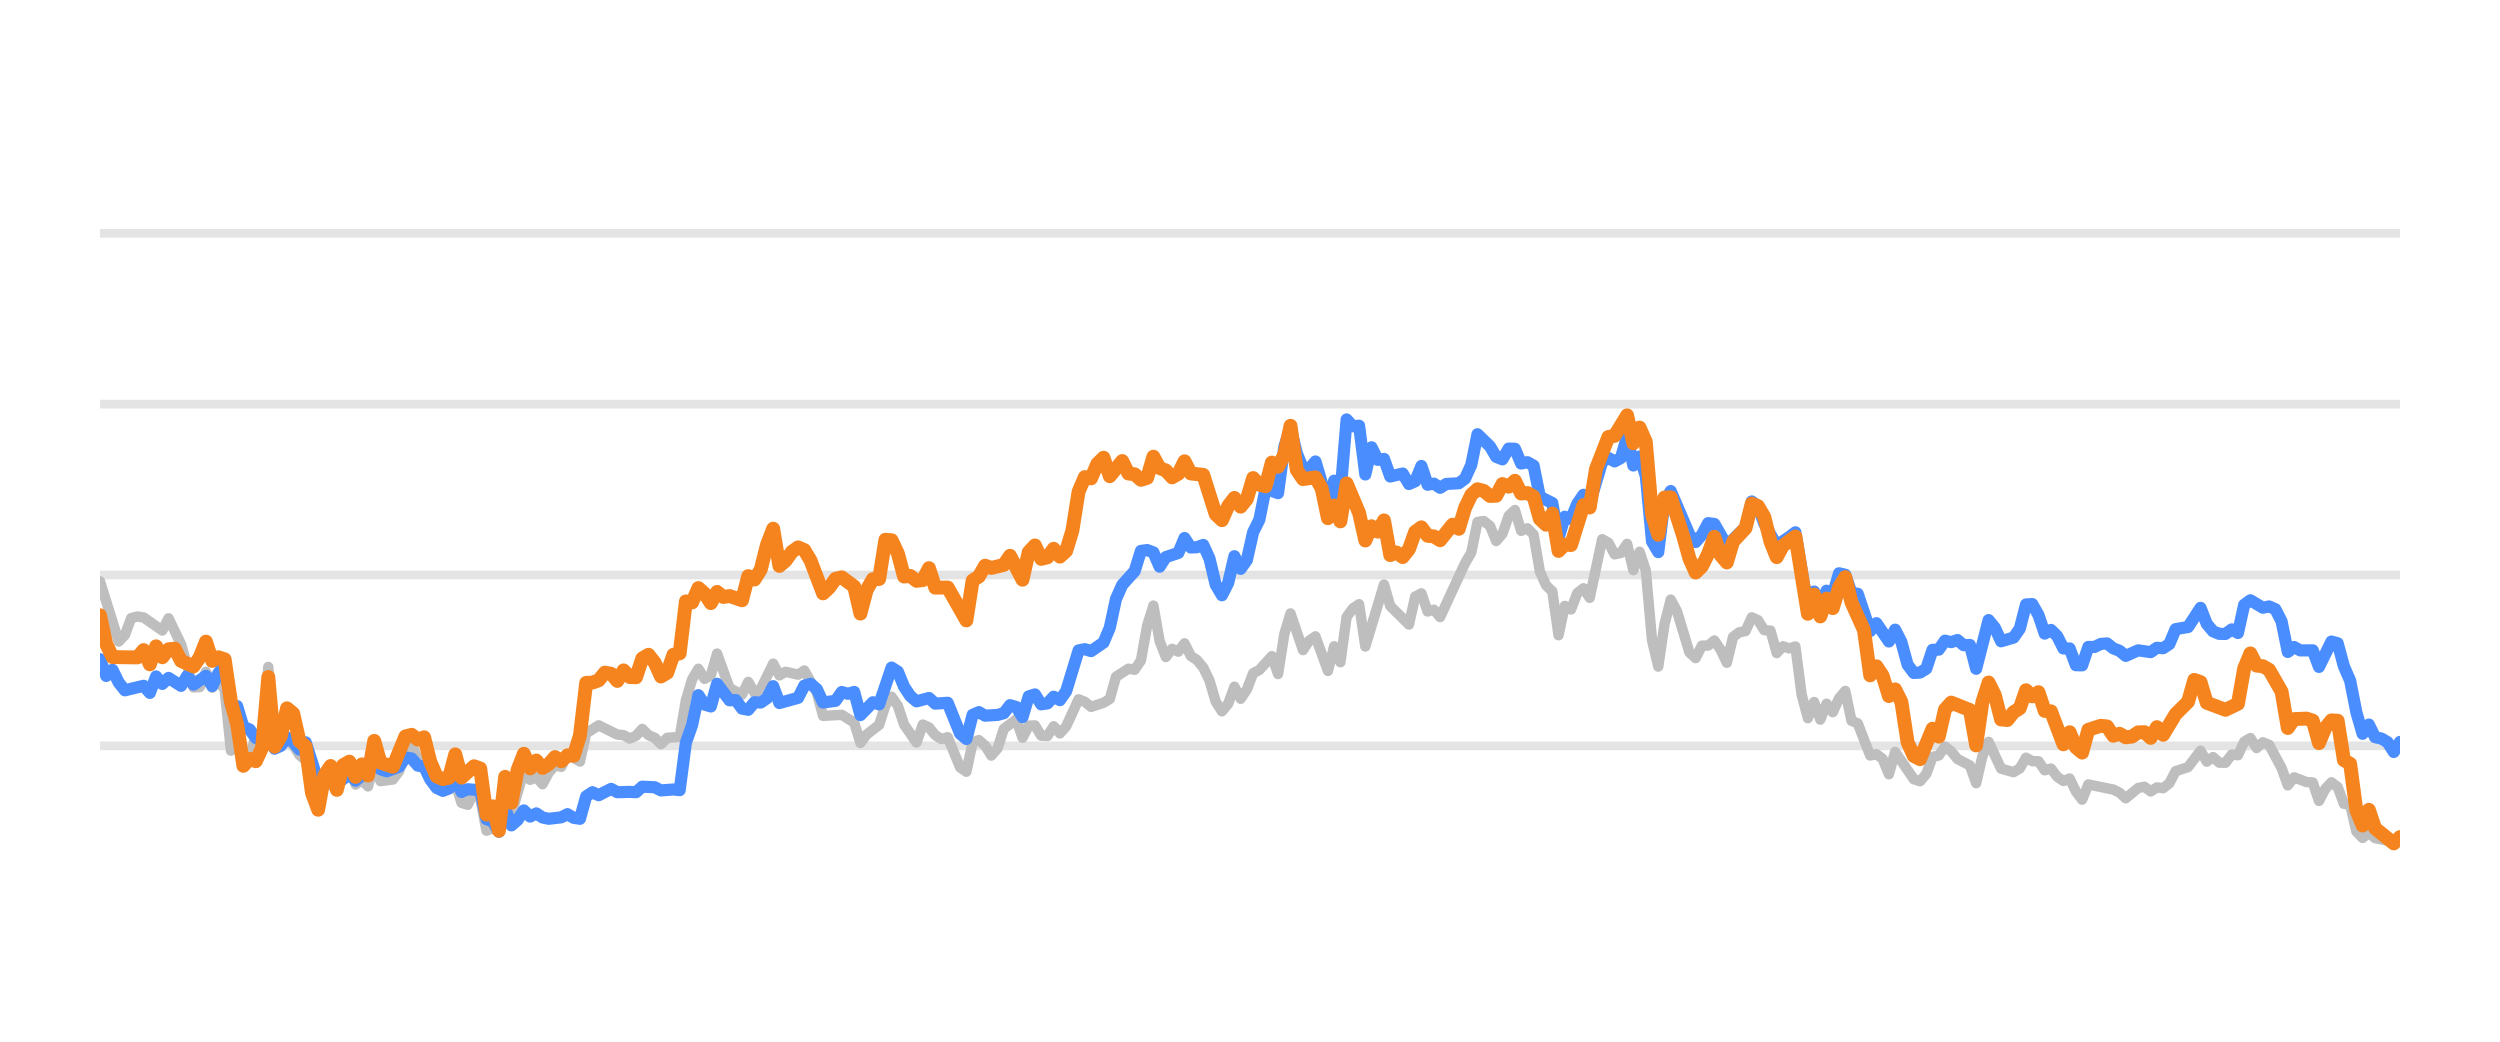
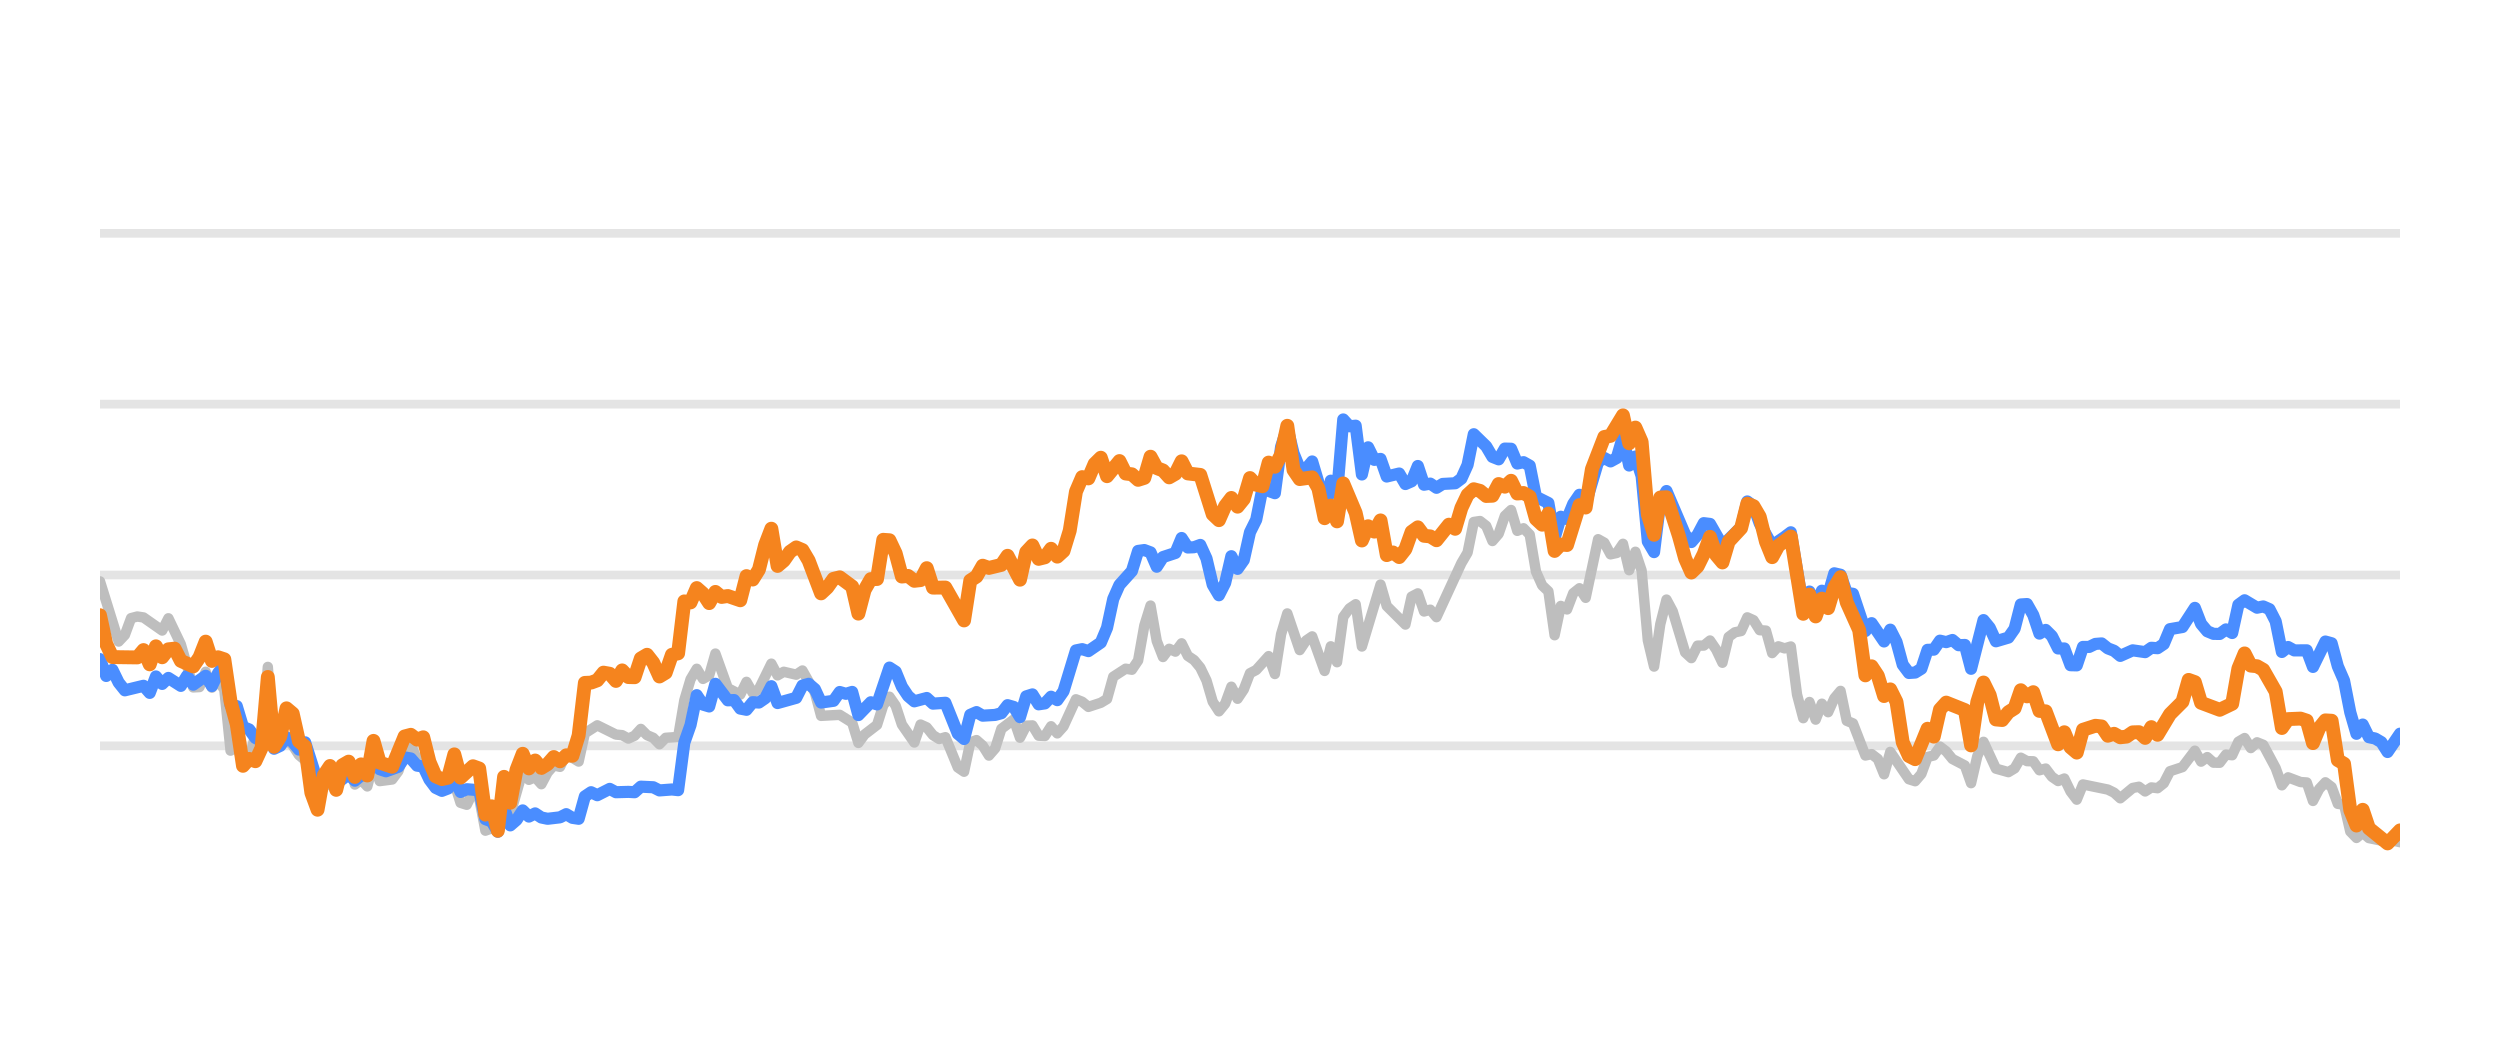
<svg xmlns="http://www.w3.org/2000/svg" width="144pt" height="60pt" viewBox="0 0 144 60" version="1.1">
  <defs>
    <style type="text/css">*{stroke-linejoin: round; stroke-linecap: butt}</style>
  </defs>
  <g id="figure_1">
    <g id="patch_1">
      <path d="M 0 60  L 144 60  L 144 0  L 0 0  L 0 60  z " style="fill: none; opacity: 0" />
    </g>
    <g id="axes_1">
      <g id="patch_2">
        <path d="M 5.76 52.8  L 138.24 52.8  L 138.24 3.6  L 5.76 3.6  L 5.76 52.8  z " style="fill: none" />
      </g>
      <g id="matplotlib.axis_1" />
      <g id="matplotlib.axis_2" />
      <g id="line2d_1">
-         <path d="M 5.76 42.96  L 138.24 42.96  " clip-path="url(#pe7bd51a875)" style="fill: none; stroke: #b2b2b2; stroke-opacity: 0.35; stroke-width: 0.5; stroke-linecap: square" />
+         <path d="M 5.76 42.96  L 138.24 42.96  " clip-path="url(#p21424524c5)" style="fill: none; stroke: #b2b2b2; stroke-opacity: 0.35; stroke-width: 0.5; stroke-linecap: square" />
      </g>
      <g id="line2d_2">
-         <path d="M 5.76 33.12  L 138.24 33.12  " clip-path="url(#pe7bd51a875)" style="fill: none; stroke: #b2b2b2; stroke-opacity: 0.35; stroke-width: 0.5; stroke-linecap: square" />
+         <path d="M 5.76 33.12  L 138.24 33.12  " clip-path="url(#p21424524c5)" style="fill: none; stroke: #b2b2b2; stroke-opacity: 0.35; stroke-width: 0.5; stroke-linecap: square" />
      </g>
      <g id="line2d_3">
-         <path d="M 5.76 23.28  L 138.24 23.28  " clip-path="url(#pe7bd51a875)" style="fill: none; stroke: #b2b2b2; stroke-opacity: 0.35; stroke-width: 0.5; stroke-linecap: square" />
+         <path d="M 5.76 23.28  L 138.24 23.28  " clip-path="url(#p21424524c5)" style="fill: none; stroke: #b2b2b2; stroke-opacity: 0.35; stroke-width: 0.5; stroke-linecap: square" />
      </g>
      <g id="line2d_4">
-         <path d="M 5.76 13.44  L 138.24 13.44  " clip-path="url(#pe7bd51a875)" style="fill: none; stroke: #b2b2b2; stroke-opacity: 0.35; stroke-width: 0.5; stroke-linecap: square" />
+         <path d="M 5.76 13.44  L 138.24 13.44  " clip-path="url(#p21424524c5)" style="fill: none; stroke: #b2b2b2; stroke-opacity: 0.35; stroke-width: 0.5; stroke-linecap: square" />
      </g>
      <g id="line2d_5">
-         <path d="M 5.76 33.489  L 6.837 36.953  L 7.196 36.574  L 7.555 35.605  L 7.914 35.511  L 8.273 35.565  L 9.35 36.318  L 9.709 35.614  L 10.427 37.11  L 11.145 39.595  L 11.504 39.575  L 11.863 38.694  L 12.222 39.609  L 12.581 39.191  L 12.94 39.728  L 13.3 43.236  L 13.659 42.817  L 14.018 44.082  L 14.377 43.698  L 14.736 42.32  L 15.095 42.94  L 15.454 38.414  L 15.813 43.058  L 16.172 42.724  L 16.531 42.581  L 16.89 42.935  L 17.249 43.491  L 17.608 43.791  L 18.326 46.148  L 18.685 45.282  L 19.044 45.135  L 19.403 45.568  L 19.762 44.224  L 20.121 43.929  L 20.48 45.189  L 20.839 44.913  L 21.198 45.297  L 21.557 43.954  L 21.916 44.992  L 22.634 44.898  L 22.993 44.416  L 23.352 43.309  L 23.711 42.871  L 24.07 43.762  L 24.429 43.595  L 24.788 44.761  L 25.147 45.405  L 25.865 45.356  L 26.224 45.105  L 26.583 46.242  L 26.942 46.355  L 27.301 45.636  L 27.66 45.971  L 28.02 47.846  L 28.379 47.713  L 28.738 47.88  L 29.097 46.128  L 29.456 46.916  L 30.174 44.406  L 30.533 44.918  L 30.892 44.766  L 31.251 45.169  L 31.61 44.495  L 31.969 44.087  L 32.328 44.17  L 32.687 43.432  L 33.405 43.865  L 33.764 42.237  L 34.482 41.779  L 35.559 42.311  L 35.918 42.345  L 36.277 42.542  L 36.636 42.379  L 36.995 41.986  L 37.354 42.345  L 37.713 42.498  L 38.072 42.867  L 38.431 42.498  L 39.149 42.448  L 39.508 40.333  L 39.867 39.127  L 40.226 38.522  L 40.585 39.103  L 40.944 38.901  L 41.303 37.646  L 42.021 39.639  L 42.74 40.008  L 43.099 39.275  L 43.458 39.905  L 43.817 39.688  L 44.535 38.227  L 44.894 38.901  L 45.253 38.694  L 45.971 38.862  L 46.33 38.621  L 47.048 39.89  L 47.407 41.233  L 48.484 41.174  L 49.202 41.622  L 49.561 42.793  L 49.92 42.306  L 50.638 41.755  L 50.997 40.628  L 51.356 40.131  L 51.715 40.648  L 52.074 41.735  L 52.792 42.768  L 53.151 41.735  L 53.51 41.897  L 53.869 42.345  L 54.228 42.566  L 54.587 42.463  L 55.305 44.205  L 55.664 44.451  L 56.023 42.763  L 56.382 42.63  L 56.741 42.945  L 57.1 43.521  L 57.46 43.108  L 57.819 41.981  L 58.537 41.44  L 58.896 42.493  L 59.255 41.799  L 59.614 41.784  L 59.973 42.375  L 60.332 42.394  L 60.691 41.833  L 61.05 42.242  L 61.409 41.843  L 62.127 40.279  L 62.486 40.421  L 62.845 40.716  L 63.563 40.48  L 63.922 40.264  L 64.281 38.98  L 64.999 38.517  L 65.358 38.576  L 65.717 38.045  L 66.076 36.033  L 66.435 34.881  L 66.794 36.923  L 67.153 37.843  L 67.512 37.371  L 67.871 37.533  L 68.23 37.056  L 68.589 37.779  L 68.948 38.02  L 69.307 38.453  L 69.666 39.196  L 70.025 40.416  L 70.384 40.972  L 70.743 40.534  L 71.102 39.555  L 71.461 40.249  L 71.82 39.713  L 72.18 38.778  L 72.539 38.591  L 73.257 37.794  L 73.616 38.822  L 73.975 36.534  L 74.334 35.334  L 75.052 37.445  L 75.411 36.903  L 75.77 36.657  L 76.488 38.645  L 76.847 37.228  L 77.206 38.143  L 77.565 35.536  L 77.924 35.044  L 78.283 34.803  L 78.642 37.238  L 79.719 33.671  L 80.078 34.906  L 81.155 35.974  L 81.514 34.365  L 81.873 34.178  L 82.232 35.221  L 82.591 35.118  L 82.95 35.546  L 84.386 32.441  L 84.745 31.831  L 85.104 30.065  L 85.463 30.011  L 85.822 30.291  L 86.181 31.162  L 86.54 30.749  L 86.9 29.715  L 87.259 29.376  L 87.618 30.576  L 87.977 30.429  L 88.336 30.793  L 88.695 32.918  L 89.054 33.72  L 89.413 34.06  L 89.772 36.589  L 90.131 34.901  L 90.49 35.103  L 90.849 34.168  L 91.208 33.883  L 91.567 34.434  L 92.285 31.059  L 92.644 31.26  L 93.003 31.929  L 93.362 31.851  L 93.721 31.324  L 94.08 32.844  L 94.439 31.782  L 94.798 32.859  L 95.157 36.884  L 95.516 38.394  L 95.875 35.954  L 96.234 34.537  L 96.593 35.206  L 97.311 37.578  L 97.67 37.907  L 98.029 37.189  L 98.388 37.184  L 98.747 36.894  L 99.106 37.42  L 99.465 38.173  L 99.824 36.687  L 100.183 36.421  L 100.542 36.348  L 100.901 35.56  L 101.26 35.723  L 101.62 36.298  L 101.979 36.323  L 102.338 37.617  L 102.697 37.228  L 103.056 37.346  L 103.415 37.238  L 103.774 40.008  L 104.133 41.366  L 104.492 40.436  L 104.851 41.45  L 105.21 40.534  L 105.569 41.022  L 105.928 40.224  L 106.287 39.796  L 106.646 41.518  L 107.005 41.666  L 107.723 43.516  L 108.082 43.437  L 108.441 43.713  L 108.8 44.598  L 109.159 43.309  L 110.236 44.884  L 110.595 44.997  L 110.954 44.579  L 111.313 43.6  L 111.672 43.516  L 112.031 43.004  L 112.39 43.28  L 112.749 43.718  L 113.467 44.092  L 113.826 45.11  L 114.185 43.555  L 114.544 42.729  L 115.262 44.274  L 115.98 44.475  L 116.34 44.259  L 116.699 43.644  L 117.058 43.841  L 117.417 43.851  L 117.776 44.367  L 118.135 44.269  L 118.494 44.741  L 118.853 44.987  L 119.212 44.844  L 119.571 45.587  L 119.93 46.06  L 120.289 45.184  L 121.725 45.479  L 122.084 45.656  L 122.443 45.981  L 123.161 45.386  L 123.52 45.317  L 123.879 45.587  L 124.238 45.356  L 124.597 45.4  L 124.956 45.115  L 125.315 44.421  L 126.033 44.185  L 126.751 43.24  L 127.11 43.87  L 127.469 43.609  L 127.828 43.929  L 128.187 43.934  L 128.546 43.462  L 128.905 43.501  L 129.264 42.724  L 129.623 42.512  L 129.982 43.088  L 130.341 42.758  L 130.7 42.901  L 131.419 44.239  L 131.778 45.233  L 132.137 44.775  L 132.855 45.046  L 133.214 45.071  L 133.573 46.133  L 133.932 45.445  L 134.291 45.061  L 134.65 45.331  L 135.009 46.301  L 135.368 46.345  L 135.727 47.895  L 136.086 48.264  L 136.445 47.964  L 136.804 48.274  L 137.522 48.421  L 137.881 48.588  L 138.24 48.426  L 138.24 48.426  " clip-path="url(#pe7bd51a875)" style="fill: none; stroke: #bebebe; stroke-width: 0.6; stroke-linecap: round" />
+         <path d="M 5.76 33.489  L 6.834 36.953  L 7.192 36.574  L 7.55 35.605  L 7.908 35.511  L 8.266 35.565  L 9.341 36.318  L 9.699 35.614  L 10.415 37.11  L 11.131 39.595  L 11.489 39.575  L 11.847 38.694  L 12.205 39.609  L 12.563 39.191  L 12.921 39.728  L 13.279 43.236  L 13.637 42.817  L 13.995 44.082  L 14.353 43.698  L 14.711 42.32  L 15.069 42.94  L 15.427 38.414  L 15.786 43.058  L 16.144 42.724  L 16.502 42.581  L 16.86 42.935  L 17.218 43.491  L 17.576 43.791  L 18.292 46.148  L 18.65 45.282  L 19.008 45.135  L 19.366 45.568  L 19.724 44.224  L 20.082 43.929  L 20.44 45.189  L 20.798 44.913  L 21.156 45.297  L 21.514 43.954  L 21.872 44.992  L 22.589 44.898  L 22.947 44.416  L 23.305 43.309  L 23.663 42.871  L 24.021 43.762  L 24.379 43.595  L 24.737 44.761  L 25.095 45.405  L 25.811 45.356  L 26.169 45.105  L 26.527 46.242  L 26.885 46.355  L 27.243 45.636  L 27.601 45.971  L 27.959 47.846  L 28.317 47.713  L 28.675 47.88  L 29.034 46.128  L 29.392 46.916  L 30.108 44.406  L 30.466 44.918  L 30.824 44.766  L 31.182 45.169  L 31.54 44.495  L 31.898 44.087  L 32.256 44.17  L 32.614 43.432  L 33.33 43.865  L 33.688 42.237  L 34.404 41.779  L 35.478 42.311  L 35.837 42.345  L 36.195 42.542  L 36.553 42.379  L 36.911 41.986  L 37.269 42.345  L 37.627 42.498  L 37.985 42.867  L 38.343 42.498  L 39.059 42.448  L 39.417 40.333  L 39.775 39.127  L 40.133 38.522  L 40.491 39.103  L 40.849 38.901  L 41.207 37.646  L 41.923 39.639  L 42.64 40.008  L 42.998 39.275  L 43.356 39.905  L 43.714 39.688  L 44.43 38.227  L 44.788 38.901  L 45.146 38.694  L 45.862 38.862  L 46.22 38.621  L 46.936 39.89  L 47.294 41.233  L 48.368 41.174  L 49.085 41.622  L 49.443 42.793  L 49.801 42.306  L 50.517 41.755  L 50.875 40.628  L 51.233 40.131  L 51.591 40.648  L 51.949 41.735  L 52.665 42.768  L 53.023 41.735  L 53.381 41.897  L 53.739 42.345  L 54.097 42.566  L 54.455 42.463  L 55.171 44.205  L 55.53 44.451  L 55.888 42.763  L 56.246 42.63  L 56.604 42.945  L 56.962 43.521  L 57.32 43.108  L 57.678 41.981  L 58.394 41.44  L 58.752 42.493  L 59.11 41.799  L 59.468 41.784  L 59.826 42.375  L 60.184 42.394  L 60.542 41.833  L 60.9 42.242  L 61.258 41.843  L 61.974 40.279  L 62.333 40.421  L 62.691 40.716  L 63.407 40.48  L 63.765 40.264  L 64.123 38.98  L 64.839 38.517  L 65.197 38.576  L 65.555 38.045  L 65.913 36.033  L 66.271 34.881  L 66.629 36.923  L 66.987 37.843  L 67.345 37.371  L 67.703 37.533  L 68.061 37.056  L 68.419 37.779  L 68.778 38.02  L 69.136 38.453  L 69.494 39.196  L 69.852 40.416  L 70.21 40.972  L 70.568 40.534  L 70.926 39.555  L 71.284 40.249  L 71.642 39.713  L 72 38.778  L 72.358 38.591  L 73.074 37.794  L 73.432 38.822  L 73.79 36.534  L 74.148 35.334  L 74.864 37.445  L 75.222 36.903  L 75.581 36.657  L 76.297 38.645  L 76.655 37.228  L 77.013 38.143  L 77.371 35.536  L 77.729 35.044  L 78.087 34.803  L 78.445 37.238  L 79.519 33.671  L 79.877 34.906  L 80.951 35.974  L 81.309 34.365  L 81.667 34.178  L 82.026 35.221  L 82.384 35.118  L 82.742 35.546  L 84.174 32.441  L 84.532 31.831  L 84.89 30.065  L 85.248 30.011  L 85.606 30.291  L 85.964 31.162  L 86.322 30.749  L 86.68 29.715  L 87.038 29.376  L 87.396 30.576  L 87.754 30.429  L 88.112 30.793  L 88.47 32.918  L 88.829 33.72  L 89.187 34.06  L 89.545 36.589  L 89.903 34.901  L 90.261 35.103  L 90.619 34.168  L 90.977 33.883  L 91.335 34.434  L 92.051 31.059  L 92.409 31.26  L 92.767 31.929  L 93.125 31.851  L 93.483 31.324  L 93.841 32.844  L 94.199 31.782  L 94.557 32.859  L 94.915 36.884  L 95.274 38.394  L 95.632 35.954  L 95.99 34.537  L 96.348 35.206  L 97.064 37.578  L 97.422 37.907  L 97.78 37.189  L 98.138 37.184  L 98.496 36.894  L 98.854 37.42  L 99.212 38.173  L 99.57 36.687  L 99.928 36.421  L 100.286 36.348  L 100.644 35.56  L 101.002 35.723  L 101.36 36.298  L 101.718 36.323  L 102.077 37.617  L 102.435 37.228  L 102.793 37.346  L 103.151 37.238  L 103.509 40.008  L 103.867 41.366  L 104.225 40.436  L 104.583 41.45  L 104.941 40.534  L 105.299 41.022  L 105.657 40.224  L 106.015 39.796  L 106.373 41.518  L 106.731 41.666  L 107.447 43.516  L 107.805 43.437  L 108.163 43.713  L 108.522 44.598  L 108.88 43.309  L 109.954 44.884  L 110.312 44.997  L 110.67 44.579  L 111.028 43.6  L 111.386 43.516  L 111.744 43.004  L 112.102 43.28  L 112.46 43.718  L 113.176 44.092  L 113.534 45.11  L 113.892 43.555  L 114.25 42.729  L 114.966 44.274  L 115.683 44.475  L 116.041 44.259  L 116.399 43.644  L 116.757 43.841  L 117.115 43.851  L 117.473 44.367  L 117.831 44.269  L 118.189 44.741  L 118.547 44.987  L 118.905 44.844  L 119.263 45.587  L 119.621 46.06  L 119.979 45.184  L 121.411 45.479  L 121.77 45.656  L 122.128 45.981  L 122.844 45.386  L 123.202 45.317  L 123.56 45.587  L 123.918 45.356  L 124.276 45.4  L 124.634 45.115  L 124.992 44.421  L 125.708 44.185  L 126.424 43.24  L 126.782 43.87  L 127.14 43.609  L 127.498 43.929  L 127.856 43.934  L 128.214 43.462  L 128.573 43.501  L 128.931 42.724  L 129.289 42.512  L 129.647 43.088  L 130.005 42.758  L 130.363 42.901  L 131.079 44.239  L 131.437 45.233  L 131.795 44.775  L 132.511 45.046  L 132.869 45.071  L 133.227 46.133  L 133.585 45.445  L 133.943 45.061  L 134.301 45.331  L 134.659 46.301  L 135.018 46.345  L 135.376 47.895  L 135.734 48.264  L 136.092 47.964  L 136.45 48.274  L 137.166 48.421  L 137.524 48.588  L 137.882 48.426  L 138.24 48.51  L 138.24 48.51  " clip-path="url(#p21424524c5)" style="fill: none; stroke: #bebebe; stroke-width: 0.6; stroke-linecap: round" />
      </g>
      <g id="line2d_6">
-         <path d="M 5.76 37.966  L 6.119 38.935  L 6.478 38.581  L 6.837 39.314  L 7.196 39.762  L 8.273 39.501  L 8.632 39.91  L 8.991 38.965  L 9.35 39.393  L 9.709 39.049  L 10.427 39.506  L 10.786 38.926  L 11.145 39.437  L 11.863 38.926  L 12.222 39.516  L 12.581 38.768  L 12.94 38.32  L 13.3 40.613  L 13.659 40.672  L 14.018 41.868  L 14.377 42.015  L 14.736 42.507  L 15.095 42.67  L 15.454 40.515  L 15.813 43.127  L 16.172 42.96  L 16.531 42.468  L 16.89 42.744  L 17.249 43.176  L 17.608 42.758  L 18.326 45.026  L 18.685 44.731  L 19.044 44.805  L 19.403 45.144  L 20.121 44.598  L 20.48 44.967  L 20.839 44.672  L 21.198 44.648  L 21.557 43.742  L 21.916 44.308  L 22.275 44.426  L 22.993 44.165  L 23.352 43.624  L 23.711 43.688  L 24.07 44.101  L 24.429 44.151  L 24.788 44.903  L 25.147 45.381  L 25.506 45.553  L 25.865 45.415  L 26.224 44.83  L 26.583 45.617  L 26.942 45.459  L 27.66 45.518  L 28.02 47.181  L 28.379 47.314  L 28.738 47.91  L 29.097 46.561  L 29.456 47.541  L 29.815 47.231  L 30.174 46.68  L 30.533 47.034  L 30.892 46.852  L 31.251 47.088  L 31.61 47.162  L 32.328 47.078  L 32.687 46.896  L 33.046 47.108  L 33.405 47.162  L 33.764 45.873  L 34.123 45.632  L 34.482 45.804  L 35.2 45.44  L 35.559 45.632  L 36.277 45.612  L 36.636 45.632  L 36.995 45.312  L 37.713 45.346  L 38.072 45.528  L 38.79 45.474  L 39.149 45.513  L 39.508 42.778  L 39.867 41.76  L 40.226 40.042  L 40.585 40.584  L 40.944 40.692  L 41.303 39.388  L 42.021 40.338  L 42.38 40.323  L 42.74 40.815  L 43.099 40.884  L 43.458 40.446  L 43.817 40.466  L 44.176 40.22  L 44.535 39.526  L 44.894 40.495  L 45.971 40.195  L 46.33 39.491  L 46.689 39.388  L 47.048 39.693  L 47.407 40.466  L 48.125 40.367  L 48.484 39.86  L 48.843 39.964  L 49.202 39.855  L 49.561 41.189  L 50.279 40.451  L 50.638 40.574  L 51.356 38.453  L 51.715 38.685  L 52.074 39.555  L 52.433 40.092  L 52.792 40.397  L 53.51 40.205  L 53.869 40.53  L 54.587 40.48  L 55.305 42.261  L 55.664 42.566  L 56.023 41.174  L 56.382 41.017  L 56.741 41.223  L 57.46 41.179  L 57.819 41.081  L 58.178 40.618  L 58.537 40.721  L 58.896 41.307  L 59.255 40.111  L 59.614 39.998  L 59.973 40.569  L 60.332 40.515  L 60.691 40.131  L 61.05 40.328  L 61.409 39.816  L 62.127 37.464  L 62.486 37.391  L 62.845 37.504  L 63.563 37.012  L 63.922 36.161  L 64.281 34.498  L 64.64 33.691  L 65.358 32.894  L 65.717 31.733  L 66.076 31.683  L 66.435 31.816  L 66.794 32.643  L 67.153 32.087  L 67.871 31.851  L 68.23 30.99  L 68.589 31.536  L 68.948 31.521  L 69.307 31.388  L 69.666 32.17  L 70.025 33.681  L 70.384 34.286  L 70.743 33.582  L 71.102 32.038  L 71.461 32.766  L 71.82 32.259  L 72.18 30.655  L 72.539 29.937  L 72.898 28.146  L 73.616 28.407  L 73.975 25.735  L 74.334 24.623  L 74.693 26.104  L 75.052 26.98  L 75.411 27.009  L 75.77 26.581  L 76.129 27.782  L 76.488 29.499  L 76.847 27.688  L 77.206 28.441  L 77.565 24.161  L 77.924 24.554  L 78.283 24.52  L 78.642 27.329  L 79.001 25.765  L 79.36 26.488  L 79.719 26.434  L 80.078 27.447  L 80.796 27.275  L 81.155 27.88  L 81.514 27.723  L 81.873 26.842  L 82.232 27.92  L 82.591 27.856  L 82.95 28.097  L 83.309 27.875  L 84.027 27.836  L 84.386 27.57  L 84.745 26.778  L 85.104 25.012  L 85.822 25.71  L 86.181 26.316  L 86.54 26.458  L 86.9 25.838  L 87.259 25.848  L 87.618 26.699  L 87.977 26.621  L 88.336 26.822  L 88.695 28.613  L 89.413 28.972  L 89.772 30.995  L 90.131 29.765  L 90.49 29.897  L 90.849 29.022  L 91.208 28.5  L 91.567 29.007  L 92.285 26.601  L 92.644 26.38  L 93.003 26.576  L 93.362 26.38  L 93.721 25.15  L 94.08 26.813  L 94.439 26.296  L 94.798 27.418  L 95.157 31.191  L 95.516 31.801  L 95.875 28.899  L 96.234 28.284  L 97.311 30.803  L 97.67 31.221  L 98.029 30.808  L 98.388 30.134  L 98.747 30.178  L 99.465 31.428  L 100.542 30.365  L 100.901 28.884  L 101.26 29.154  L 101.62 30.153  L 102.338 31.423  L 103.056 30.931  L 103.415 30.66  L 104.133 34.999  L 104.492 34.074  L 104.851 34.916  L 105.21 34.025  L 105.569 34.261  L 105.928 33.022  L 106.287 33.105  L 106.646 34.153  L 107.005 34.202  L 107.723 36.348  L 108.082 35.895  L 108.8 36.948  L 109.159 36.269  L 109.518 36.972  L 109.877 38.286  L 110.236 38.763  L 110.595 38.739  L 110.954 38.517  L 111.313 37.43  L 111.672 37.42  L 112.031 36.903  L 112.39 36.987  L 112.749 36.864  L 113.108 37.164  L 113.467 37.149  L 113.826 38.522  L 114.544 35.718  L 114.903 36.156  L 115.262 36.938  L 115.98 36.726  L 116.34 36.215  L 116.699 34.817  L 117.058 34.793  L 117.417 35.427  L 117.776 36.495  L 118.135 36.284  L 118.494 36.638  L 118.853 37.351  L 119.212 37.351  L 119.571 38.316  L 119.93 38.325  L 120.289 37.263  L 120.648 37.263  L 121.007 37.09  L 121.366 37.061  L 121.725 37.346  L 122.084 37.484  L 122.443 37.779  L 123.161 37.459  L 123.879 37.563  L 124.238 37.312  L 124.597 37.336  L 124.956 37.095  L 125.315 36.239  L 126.033 36.116  L 126.751 35.014  L 127.11 35.934  L 127.469 36.362  L 127.828 36.51  L 128.187 36.515  L 128.546 36.254  L 128.905 36.461  L 129.264 34.837  L 129.623 34.576  L 130.341 35.004  L 130.7 34.931  L 131.06 35.088  L 131.419 35.787  L 131.778 37.553  L 132.137 37.268  L 132.496 37.464  L 133.214 37.459  L 133.573 38.414  L 134.291 36.953  L 134.65 37.051  L 135.009 38.379  L 135.368 39.206  L 135.727 41.031  L 136.086 42.266  L 136.445 41.735  L 136.804 42.463  L 137.163 42.537  L 137.522 42.748  L 137.881 43.314  L 138.24 42.734  L 138.24 42.734  " clip-path="url(#pe7bd51a875)" style="fill: none; stroke: #4a8dff; stroke-width: 0.7; stroke-linecap: round" />
+         <path d="M 5.76 37.966  L 6.118 38.935  L 6.476 38.581  L 6.834 39.314  L 7.192 39.762  L 8.266 39.501  L 8.624 39.91  L 8.982 38.965  L 9.341 39.393  L 9.699 39.049  L 10.415 39.506  L 10.773 38.926  L 11.131 39.437  L 11.847 38.926  L 12.205 39.516  L 12.563 38.768  L 12.921 38.32  L 13.279 40.613  L 13.637 40.672  L 13.995 41.868  L 14.353 42.015  L 14.711 42.507  L 15.069 42.67  L 15.427 40.515  L 15.786 43.127  L 16.144 42.96  L 16.502 42.468  L 16.86 42.744  L 17.218 43.176  L 17.576 42.758  L 18.292 45.026  L 18.65 44.731  L 19.008 44.805  L 19.366 45.144  L 20.082 44.598  L 20.44 44.967  L 20.798 44.672  L 21.156 44.648  L 21.514 43.742  L 21.872 44.308  L 22.23 44.426  L 22.947 44.165  L 23.305 43.624  L 23.663 43.688  L 24.021 44.101  L 24.379 44.151  L 24.737 44.903  L 25.095 45.381  L 25.453 45.553  L 25.811 45.415  L 26.169 44.83  L 26.527 45.617  L 26.885 45.459  L 27.601 45.518  L 27.959 47.181  L 28.317 47.314  L 28.675 47.91  L 29.034 46.561  L 29.392 47.541  L 29.75 47.231  L 30.108 46.68  L 30.466 47.034  L 30.824 46.852  L 31.182 47.088  L 31.54 47.162  L 32.256 47.078  L 32.614 46.896  L 32.972 47.108  L 33.33 47.162  L 33.688 45.873  L 34.046 45.632  L 34.404 45.804  L 35.12 45.44  L 35.478 45.632  L 36.195 45.612  L 36.553 45.632  L 36.911 45.312  L 37.627 45.346  L 37.985 45.528  L 38.701 45.474  L 39.059 45.513  L 39.417 42.778  L 39.775 41.76  L 40.133 40.042  L 40.491 40.584  L 40.849 40.692  L 41.207 39.388  L 41.923 40.338  L 42.282 40.323  L 42.64 40.815  L 42.998 40.884  L 43.356 40.446  L 43.714 40.466  L 44.072 40.22  L 44.43 39.526  L 44.788 40.495  L 45.862 40.195  L 46.22 39.491  L 46.578 39.388  L 46.936 39.693  L 47.294 40.466  L 48.01 40.367  L 48.368 39.86  L 48.726 39.964  L 49.085 39.855  L 49.443 41.189  L 50.159 40.451  L 50.517 40.574  L 51.233 38.453  L 51.591 38.685  L 51.949 39.555  L 52.307 40.092  L 52.665 40.397  L 53.381 40.205  L 53.739 40.53  L 54.455 40.48  L 55.171 42.261  L 55.53 42.566  L 55.888 41.174  L 56.246 41.017  L 56.604 41.223  L 57.32 41.179  L 57.678 41.081  L 58.036 40.618  L 58.394 40.721  L 58.752 41.307  L 59.11 40.111  L 59.468 39.998  L 59.826 40.569  L 60.184 40.515  L 60.542 40.131  L 60.9 40.328  L 61.258 39.816  L 61.974 37.464  L 62.333 37.391  L 62.691 37.504  L 63.407 37.012  L 63.765 36.161  L 64.123 34.498  L 64.481 33.691  L 65.197 32.894  L 65.555 31.733  L 65.913 31.683  L 66.271 31.816  L 66.629 32.643  L 66.987 32.087  L 67.703 31.851  L 68.061 30.99  L 68.419 31.536  L 68.778 31.521  L 69.136 31.388  L 69.494 32.17  L 69.852 33.681  L 70.21 34.286  L 70.568 33.582  L 70.926 32.038  L 71.284 32.766  L 71.642 32.259  L 72 30.655  L 72.358 29.937  L 72.716 28.146  L 73.432 28.407  L 73.79 25.735  L 74.148 24.623  L 74.506 26.104  L 74.864 26.98  L 75.222 27.009  L 75.581 26.581  L 75.939 27.782  L 76.297 29.499  L 76.655 27.688  L 77.013 28.441  L 77.371 24.161  L 77.729 24.554  L 78.087 24.52  L 78.445 27.329  L 78.803 25.765  L 79.161 26.488  L 79.519 26.434  L 79.877 27.447  L 80.593 27.275  L 80.951 27.88  L 81.309 27.723  L 81.667 26.842  L 82.026 27.92  L 82.384 27.856  L 82.742 28.097  L 83.1 27.875  L 83.816 27.836  L 84.174 27.57  L 84.532 26.778  L 84.89 25.012  L 85.606 25.71  L 85.964 26.316  L 86.322 26.458  L 86.68 25.838  L 87.038 25.848  L 87.396 26.699  L 87.754 26.621  L 88.112 26.822  L 88.47 28.613  L 89.187 28.972  L 89.545 30.995  L 89.903 29.765  L 90.261 29.897  L 90.619 29.022  L 90.977 28.5  L 91.335 29.007  L 92.051 26.601  L 92.409 26.38  L 92.767 26.576  L 93.125 26.38  L 93.483 25.15  L 93.841 26.813  L 94.199 26.296  L 94.557 27.418  L 94.915 31.191  L 95.274 31.801  L 95.632 28.899  L 95.99 28.284  L 97.064 30.803  L 97.422 31.221  L 97.78 30.808  L 98.138 30.134  L 98.496 30.178  L 99.212 31.428  L 100.286 30.365  L 100.644 28.884  L 101.002 29.154  L 101.36 30.153  L 102.077 31.423  L 102.793 30.931  L 103.151 30.66  L 103.867 34.999  L 104.225 34.074  L 104.583 34.916  L 104.941 34.025  L 105.299 34.261  L 105.657 33.022  L 106.015 33.105  L 106.373 34.153  L 106.731 34.202  L 107.447 36.348  L 107.805 35.895  L 108.522 36.948  L 108.88 36.269  L 109.238 36.972  L 109.596 38.286  L 109.954 38.763  L 110.312 38.739  L 110.67 38.517  L 111.028 37.43  L 111.386 37.42  L 111.744 36.903  L 112.102 36.987  L 112.46 36.864  L 112.818 37.164  L 113.176 37.149  L 113.534 38.522  L 114.25 35.718  L 114.608 36.156  L 114.966 36.938  L 115.683 36.726  L 116.041 36.215  L 116.399 34.817  L 116.757 34.793  L 117.115 35.427  L 117.473 36.495  L 117.831 36.284  L 118.189 36.638  L 118.547 37.351  L 118.905 37.351  L 119.263 38.316  L 119.621 38.325  L 119.979 37.263  L 120.337 37.263  L 120.695 37.09  L 121.053 37.061  L 121.411 37.346  L 121.77 37.484  L 122.128 37.779  L 122.844 37.459  L 123.56 37.563  L 123.918 37.312  L 124.276 37.336  L 124.634 37.095  L 124.992 36.239  L 125.708 36.116  L 126.424 35.014  L 126.782 35.934  L 127.14 36.362  L 127.498 36.51  L 127.856 36.515  L 128.214 36.254  L 128.573 36.461  L 128.931 34.837  L 129.289 34.576  L 130.005 35.004  L 130.363 34.931  L 130.721 35.088  L 131.079 35.787  L 131.437 37.553  L 131.795 37.268  L 132.153 37.464  L 132.869 37.459  L 133.227 38.414  L 133.943 36.953  L 134.301 37.051  L 134.659 38.379  L 135.018 39.206  L 135.376 41.031  L 135.734 42.266  L 136.092 41.735  L 136.45 42.463  L 136.808 42.537  L 137.166 42.748  L 137.524 43.314  L 138.24 42.261  L 138.24 42.261  " clip-path="url(#p21424524c5)" style="fill: none; stroke: #4a8dff; stroke-width: 0.7; stroke-linecap: round" />
      </g>
      <g id="line2d_7">
-         <path d="M 5.76 35.437  L 6.119 37.09  L 6.478 37.848  L 7.555 37.863  L 7.914 37.868  L 8.273 37.445  L 8.632 38.266  L 8.991 37.228  L 9.35 37.858  L 9.709 37.4  L 10.068 37.361  L 10.427 38.065  L 11.145 38.384  L 11.504 37.863  L 11.863 36.958  L 12.222 38.07  L 12.581 37.858  L 12.94 37.976  L 13.3 40.411  L 13.659 41.715  L 14.018 44.111  L 14.377 43.713  L 14.736 43.846  L 15.095 43.073  L 15.454 38.994  L 15.813 43.014  L 16.172 42.429  L 16.531 40.8  L 16.89 41.1  L 17.249 42.694  L 17.608 43.004  L 17.967 45.666  L 18.326 46.64  L 18.685 44.657  L 19.044 44.121  L 19.403 45.494  L 19.762 44.077  L 20.121 43.87  L 20.48 44.751  L 20.839 44.028  L 21.198 44.667  L 21.557 42.675  L 21.916 43.929  L 22.634 44.165  L 23.352 42.419  L 23.711 42.325  L 24.07 42.601  L 24.429 42.468  L 24.788 43.885  L 25.147 44.716  L 25.506 44.874  L 25.865 44.795  L 26.224 43.452  L 26.583 44.79  L 27.301 44.136  L 27.66 44.264  L 28.02 46.921  L 28.379 46.443  L 28.738 47.85  L 29.097 44.746  L 29.456 46.237  L 29.815 44.343  L 30.174 43.418  L 30.533 44.259  L 30.892 43.806  L 31.251 44.234  L 31.61 44.013  L 31.969 43.605  L 32.328 43.851  L 32.687 43.506  L 33.046 43.531  L 33.405 42.36  L 33.764 39.334  L 34.123 39.319  L 34.482 39.186  L 34.841 38.744  L 35.2 38.808  L 35.559 39.221  L 35.918 38.616  L 36.277 38.999  L 36.636 39.009  L 36.995 37.927  L 37.354 37.715  L 37.713 38.173  L 38.072 38.965  L 38.431 38.748  L 38.79 37.715  L 39.149 37.632  L 39.508 34.64  L 39.867 34.699  L 40.226 33.873  L 40.585 34.188  L 40.944 34.739  L 41.303 34.094  L 41.662 34.384  L 42.021 34.33  L 42.74 34.576  L 43.099 33.184  L 43.458 33.381  L 43.817 32.81  L 44.176 31.388  L 44.535 30.453  L 44.894 32.598  L 45.253 32.293  L 45.612 31.782  L 45.971 31.531  L 46.33 31.683  L 46.689 32.289  L 47.407 34.178  L 47.766 33.843  L 48.125 33.341  L 48.484 33.253  L 49.202 33.784  L 49.561 35.344  L 49.92 33.981  L 50.279 33.356  L 50.638 33.351  L 50.997 31.093  L 51.356 31.118  L 51.715 31.875  L 52.074 33.209  L 52.433 33.174  L 52.792 33.455  L 53.151 33.415  L 53.51 32.726  L 53.869 33.848  L 54.587 33.843  L 55.664 35.737  L 56.023 33.44  L 56.382 33.209  L 56.741 32.584  L 57.1 32.712  L 57.819 32.539  L 58.178 32.013  L 58.896 33.391  L 59.255 31.801  L 59.614 31.418  L 59.973 32.19  L 60.332 32.102  L 60.691 31.61  L 61.05 32.062  L 61.409 31.737  L 61.768 30.567  L 62.127 28.318  L 62.486 27.482  L 62.845 27.555  L 63.204 26.719  L 63.563 26.365  L 63.922 27.428  L 64.64 26.557  L 64.999 27.275  L 65.358 27.319  L 65.717 27.639  L 66.076 27.526  L 66.435 26.306  L 66.794 26.96  L 67.153 27.098  L 67.512 27.496  L 67.871 27.29  L 68.23 26.571  L 68.589 27.27  L 69.307 27.354  L 70.025 29.622  L 70.384 29.961  L 70.743 29.15  L 71.102 28.682  L 71.461 29.184  L 71.82 28.741  L 72.18 27.536  L 72.539 27.92  L 72.898 28.008  L 73.257 26.645  L 73.616 26.886  L 73.975 26.183  L 74.334 24.525  L 74.693 27.068  L 75.052 27.595  L 75.77 27.496  L 76.129 28.131  L 76.488 29.848  L 76.847 29.12  L 77.206 30.03  L 77.565 27.846  L 78.283 29.543  L 78.642 31.132  L 79.001 30.311  L 79.36 30.621  L 79.719 29.976  L 80.078 31.974  L 80.437 31.821  L 80.796 32.087  L 81.155 31.634  L 81.514 30.635  L 81.873 30.375  L 82.232 30.862  L 82.591 30.896  L 82.95 31.118  L 83.668 30.222  L 84.027 30.458  L 84.386 29.258  L 84.745 28.505  L 85.104 28.18  L 85.463 28.274  L 85.822 28.569  L 86.181 28.554  L 86.54 27.88  L 86.9 28.033  L 87.259 27.693  L 87.618 28.426  L 87.977 28.397  L 88.336 28.603  L 88.695 29.888  L 89.054 30.222  L 89.413 29.583  L 89.772 31.733  L 90.131 31.364  L 90.49 31.393  L 91.208 29.095  L 91.567 29.233  L 91.926 27.024  L 92.644 25.169  L 93.003 25.105  L 93.721 23.925  L 94.08 25.533  L 94.439 24.628  L 94.798 25.445  L 95.157 29.642  L 95.516 30.803  L 95.875 28.658  L 96.234 28.643  L 96.952 30.872  L 97.311 32.17  L 97.67 32.977  L 98.029 32.628  L 98.388 31.905  L 98.747 30.921  L 99.106 31.969  L 99.465 32.397  L 99.824 31.196  L 100.542 30.424  L 100.901 29.012  L 101.26 29.154  L 101.62 29.765  L 101.979 31.201  L 102.338 32.092  L 102.697 31.432  L 103.415 30.901  L 104.133 35.354  L 104.492 34.247  L 104.851 35.506  L 105.21 34.483  L 105.569 35.029  L 105.928 33.833  L 106.287 33.243  L 106.646 34.699  L 107.364 36.293  L 107.723 38.901  L 108.082 38.379  L 108.441 38.921  L 108.8 40.092  L 109.159 39.708  L 109.518 40.426  L 109.877 42.753  L 110.236 43.545  L 110.595 43.728  L 111.313 41.976  L 111.672 42.429  L 112.031 40.864  L 112.39 40.47  L 113.467 40.899  L 113.826 42.935  L 114.185 40.436  L 114.544 39.314  L 114.903 40.042  L 115.262 41.44  L 115.621 41.474  L 115.98 41.022  L 116.34 40.795  L 116.699 39.757  L 117.058 40.111  L 117.417 39.87  L 117.776 40.948  L 118.135 40.972  L 118.853 42.871  L 119.212 42.178  L 119.571 43.044  L 119.93 43.349  L 120.289 42.035  L 121.007 41.804  L 121.366 41.843  L 121.725 42.379  L 122.084 42.266  L 122.443 42.468  L 122.802 42.429  L 123.161 42.183  L 123.52 42.173  L 123.879 42.502  L 124.238 41.883  L 124.597 42.325  L 125.315 41.135  L 126.033 40.421  L 126.392 39.162  L 126.751 39.29  L 127.11 40.48  L 128.187 40.884  L 128.905 40.539  L 129.264 38.502  L 129.623 37.637  L 129.982 38.34  L 130.341 38.375  L 130.7 38.581  L 131.419 39.836  L 131.778 41.932  L 132.137 41.42  L 132.855 41.391  L 133.214 41.509  L 133.573 42.803  L 133.932 41.937  L 134.291 41.494  L 134.65 41.514  L 135.009 43.782  L 135.368 43.993  L 135.727 46.67  L 136.086 47.55  L 136.445 46.645  L 136.804 47.708  L 137.881 48.579  L 138.24 48.215  L 138.24 48.215  " clip-path="url(#pe7bd51a875)" style="fill: none; stroke: #f5841e; stroke-width: 0.8; stroke-linecap: round" />
+         <path d="M 5.76 35.437  L 6.118 37.09  L 6.476 37.848  L 7.55 37.863  L 7.908 37.868  L 8.266 37.445  L 8.624 38.266  L 8.982 37.228  L 9.341 37.858  L 9.699 37.4  L 10.057 37.361  L 10.415 38.065  L 11.131 38.384  L 11.489 37.863  L 11.847 36.958  L 12.205 38.07  L 12.563 37.858  L 12.921 37.976  L 13.279 40.411  L 13.637 41.715  L 13.995 44.111  L 14.353 43.713  L 14.711 43.846  L 15.069 43.073  L 15.427 38.994  L 15.786 43.014  L 16.144 42.429  L 16.502 40.8  L 16.86 41.1  L 17.218 42.694  L 17.576 43.004  L 17.934 45.666  L 18.292 46.64  L 18.65 44.657  L 19.008 44.121  L 19.366 45.494  L 19.724 44.077  L 20.082 43.87  L 20.44 44.751  L 20.798 44.028  L 21.156 44.667  L 21.514 42.675  L 21.872 43.929  L 22.589 44.165  L 23.305 42.419  L 23.663 42.325  L 24.021 42.601  L 24.379 42.468  L 24.737 43.885  L 25.095 44.716  L 25.453 44.874  L 25.811 44.795  L 26.169 43.452  L 26.527 44.79  L 27.243 44.136  L 27.601 44.264  L 27.959 46.921  L 28.317 46.443  L 28.675 47.85  L 29.034 44.746  L 29.392 46.237  L 29.75 44.343  L 30.108 43.418  L 30.466 44.259  L 30.824 43.806  L 31.182 44.234  L 31.54 44.013  L 31.898 43.605  L 32.256 43.851  L 32.614 43.506  L 32.972 43.531  L 33.33 42.36  L 33.688 39.334  L 34.046 39.319  L 34.404 39.186  L 34.762 38.744  L 35.12 38.808  L 35.478 39.221  L 35.837 38.616  L 36.195 38.999  L 36.553 39.009  L 36.911 37.927  L 37.269 37.715  L 37.627 38.173  L 37.985 38.965  L 38.343 38.748  L 38.701 37.715  L 39.059 37.632  L 39.417 34.64  L 39.775 34.699  L 40.133 33.873  L 40.491 34.188  L 40.849 34.739  L 41.207 34.094  L 41.565 34.384  L 41.923 34.33  L 42.64 34.576  L 42.998 33.184  L 43.356 33.381  L 43.714 32.81  L 44.072 31.388  L 44.43 30.453  L 44.788 32.598  L 45.146 32.293  L 45.504 31.782  L 45.862 31.531  L 46.22 31.683  L 46.578 32.289  L 47.294 34.178  L 47.652 33.843  L 48.01 33.341  L 48.368 33.253  L 49.085 33.784  L 49.443 35.344  L 49.801 33.981  L 50.159 33.356  L 50.517 33.351  L 50.875 31.093  L 51.233 31.118  L 51.591 31.875  L 51.949 33.209  L 52.307 33.174  L 52.665 33.455  L 53.023 33.415  L 53.381 32.726  L 53.739 33.848  L 54.455 33.843  L 55.53 35.737  L 55.888 33.44  L 56.246 33.209  L 56.604 32.584  L 56.962 32.712  L 57.678 32.539  L 58.036 32.013  L 58.752 33.391  L 59.11 31.801  L 59.468 31.418  L 59.826 32.19  L 60.184 32.102  L 60.542 31.61  L 60.9 32.062  L 61.258 31.737  L 61.616 30.567  L 61.974 28.318  L 62.333 27.482  L 62.691 27.555  L 63.049 26.719  L 63.407 26.365  L 63.765 27.428  L 64.481 26.557  L 64.839 27.275  L 65.197 27.319  L 65.555 27.639  L 65.913 27.526  L 66.271 26.306  L 66.629 26.96  L 66.987 27.098  L 67.345 27.496  L 67.703 27.29  L 68.061 26.571  L 68.419 27.27  L 69.136 27.354  L 69.852 29.622  L 70.21 29.961  L 70.568 29.15  L 70.926 28.682  L 71.284 29.184  L 71.642 28.741  L 72 27.536  L 72.358 27.92  L 72.716 28.008  L 73.074 26.645  L 73.432 26.886  L 73.79 26.183  L 74.148 24.525  L 74.506 27.068  L 74.864 27.595  L 75.581 27.496  L 75.939 28.131  L 76.297 29.848  L 76.655 29.12  L 77.013 30.03  L 77.371 27.846  L 78.087 29.543  L 78.445 31.132  L 78.803 30.311  L 79.161 30.621  L 79.519 29.976  L 79.877 31.974  L 80.235 31.821  L 80.593 32.087  L 80.951 31.634  L 81.309 30.635  L 81.667 30.375  L 82.026 30.862  L 82.384 30.896  L 82.742 31.118  L 83.458 30.222  L 83.816 30.458  L 84.174 29.258  L 84.532 28.505  L 84.89 28.18  L 85.248 28.274  L 85.606 28.569  L 85.964 28.554  L 86.322 27.88  L 86.68 28.033  L 87.038 27.693  L 87.396 28.426  L 87.754 28.397  L 88.112 28.603  L 88.47 29.888  L 88.829 30.222  L 89.187 29.583  L 89.545 31.733  L 89.903 31.364  L 90.261 31.393  L 90.977 29.095  L 91.335 29.233  L 91.693 27.024  L 92.409 25.169  L 92.767 25.105  L 93.483 23.925  L 93.841 25.533  L 94.199 24.628  L 94.557 25.445  L 94.915 29.642  L 95.274 30.803  L 95.632 28.658  L 95.99 28.643  L 96.706 30.872  L 97.064 32.17  L 97.422 32.977  L 97.78 32.628  L 98.138 31.905  L 98.496 30.921  L 98.854 31.969  L 99.212 32.397  L 99.57 31.196  L 100.286 30.424  L 100.644 29.012  L 101.002 29.154  L 101.36 29.765  L 101.718 31.201  L 102.077 32.092  L 102.435 31.432  L 103.151 30.901  L 103.867 35.354  L 104.225 34.247  L 104.583 35.506  L 104.941 34.483  L 105.299 35.029  L 105.657 33.833  L 106.015 33.243  L 106.373 34.699  L 107.089 36.293  L 107.447 38.901  L 107.805 38.379  L 108.163 38.921  L 108.522 40.092  L 108.88 39.708  L 109.238 40.426  L 109.596 42.753  L 109.954 43.545  L 110.312 43.728  L 111.028 41.976  L 111.386 42.429  L 111.744 40.864  L 112.102 40.47  L 113.176 40.899  L 113.534 42.935  L 113.892 40.436  L 114.25 39.314  L 114.608 40.042  L 114.966 41.44  L 115.325 41.474  L 115.683 41.022  L 116.041 40.795  L 116.399 39.757  L 116.757 40.111  L 117.115 39.87  L 117.473 40.948  L 117.831 40.972  L 118.547 42.871  L 118.905 42.178  L 119.263 43.044  L 119.621 43.349  L 119.979 42.035  L 120.695 41.804  L 121.053 41.843  L 121.411 42.379  L 121.77 42.266  L 122.128 42.468  L 122.486 42.429  L 122.844 42.183  L 123.202 42.173  L 123.56 42.502  L 123.918 41.883  L 124.276 42.325  L 124.992 41.135  L 125.708 40.421  L 126.066 39.162  L 126.424 39.29  L 126.782 40.48  L 127.856 40.884  L 128.573 40.539  L 128.931 38.502  L 129.289 37.637  L 129.647 38.34  L 130.005 38.375  L 130.363 38.581  L 131.079 39.836  L 131.437 41.932  L 131.795 41.42  L 132.511 41.391  L 132.869 41.509  L 133.227 42.803  L 133.585 41.937  L 133.943 41.494  L 134.301 41.514  L 134.659 43.782  L 135.018 43.993  L 135.376 46.67  L 135.734 47.55  L 136.092 46.645  L 136.45 47.708  L 137.524 48.579  L 138.24 47.831  L 138.24 47.831  " clip-path="url(#p21424524c5)" style="fill: none; stroke: #f5841e; stroke-width: 0.8; stroke-linecap: round" />
      </g>
    </g>
  </g>
  <defs>
-     <clipPath id="pe7bd51a875">
+     <clipPath id="p21424524c5">
      <rect x="5.76" y="3.6" width="132.48" height="49.2" />
    </clipPath>
  </defs>
</svg>
